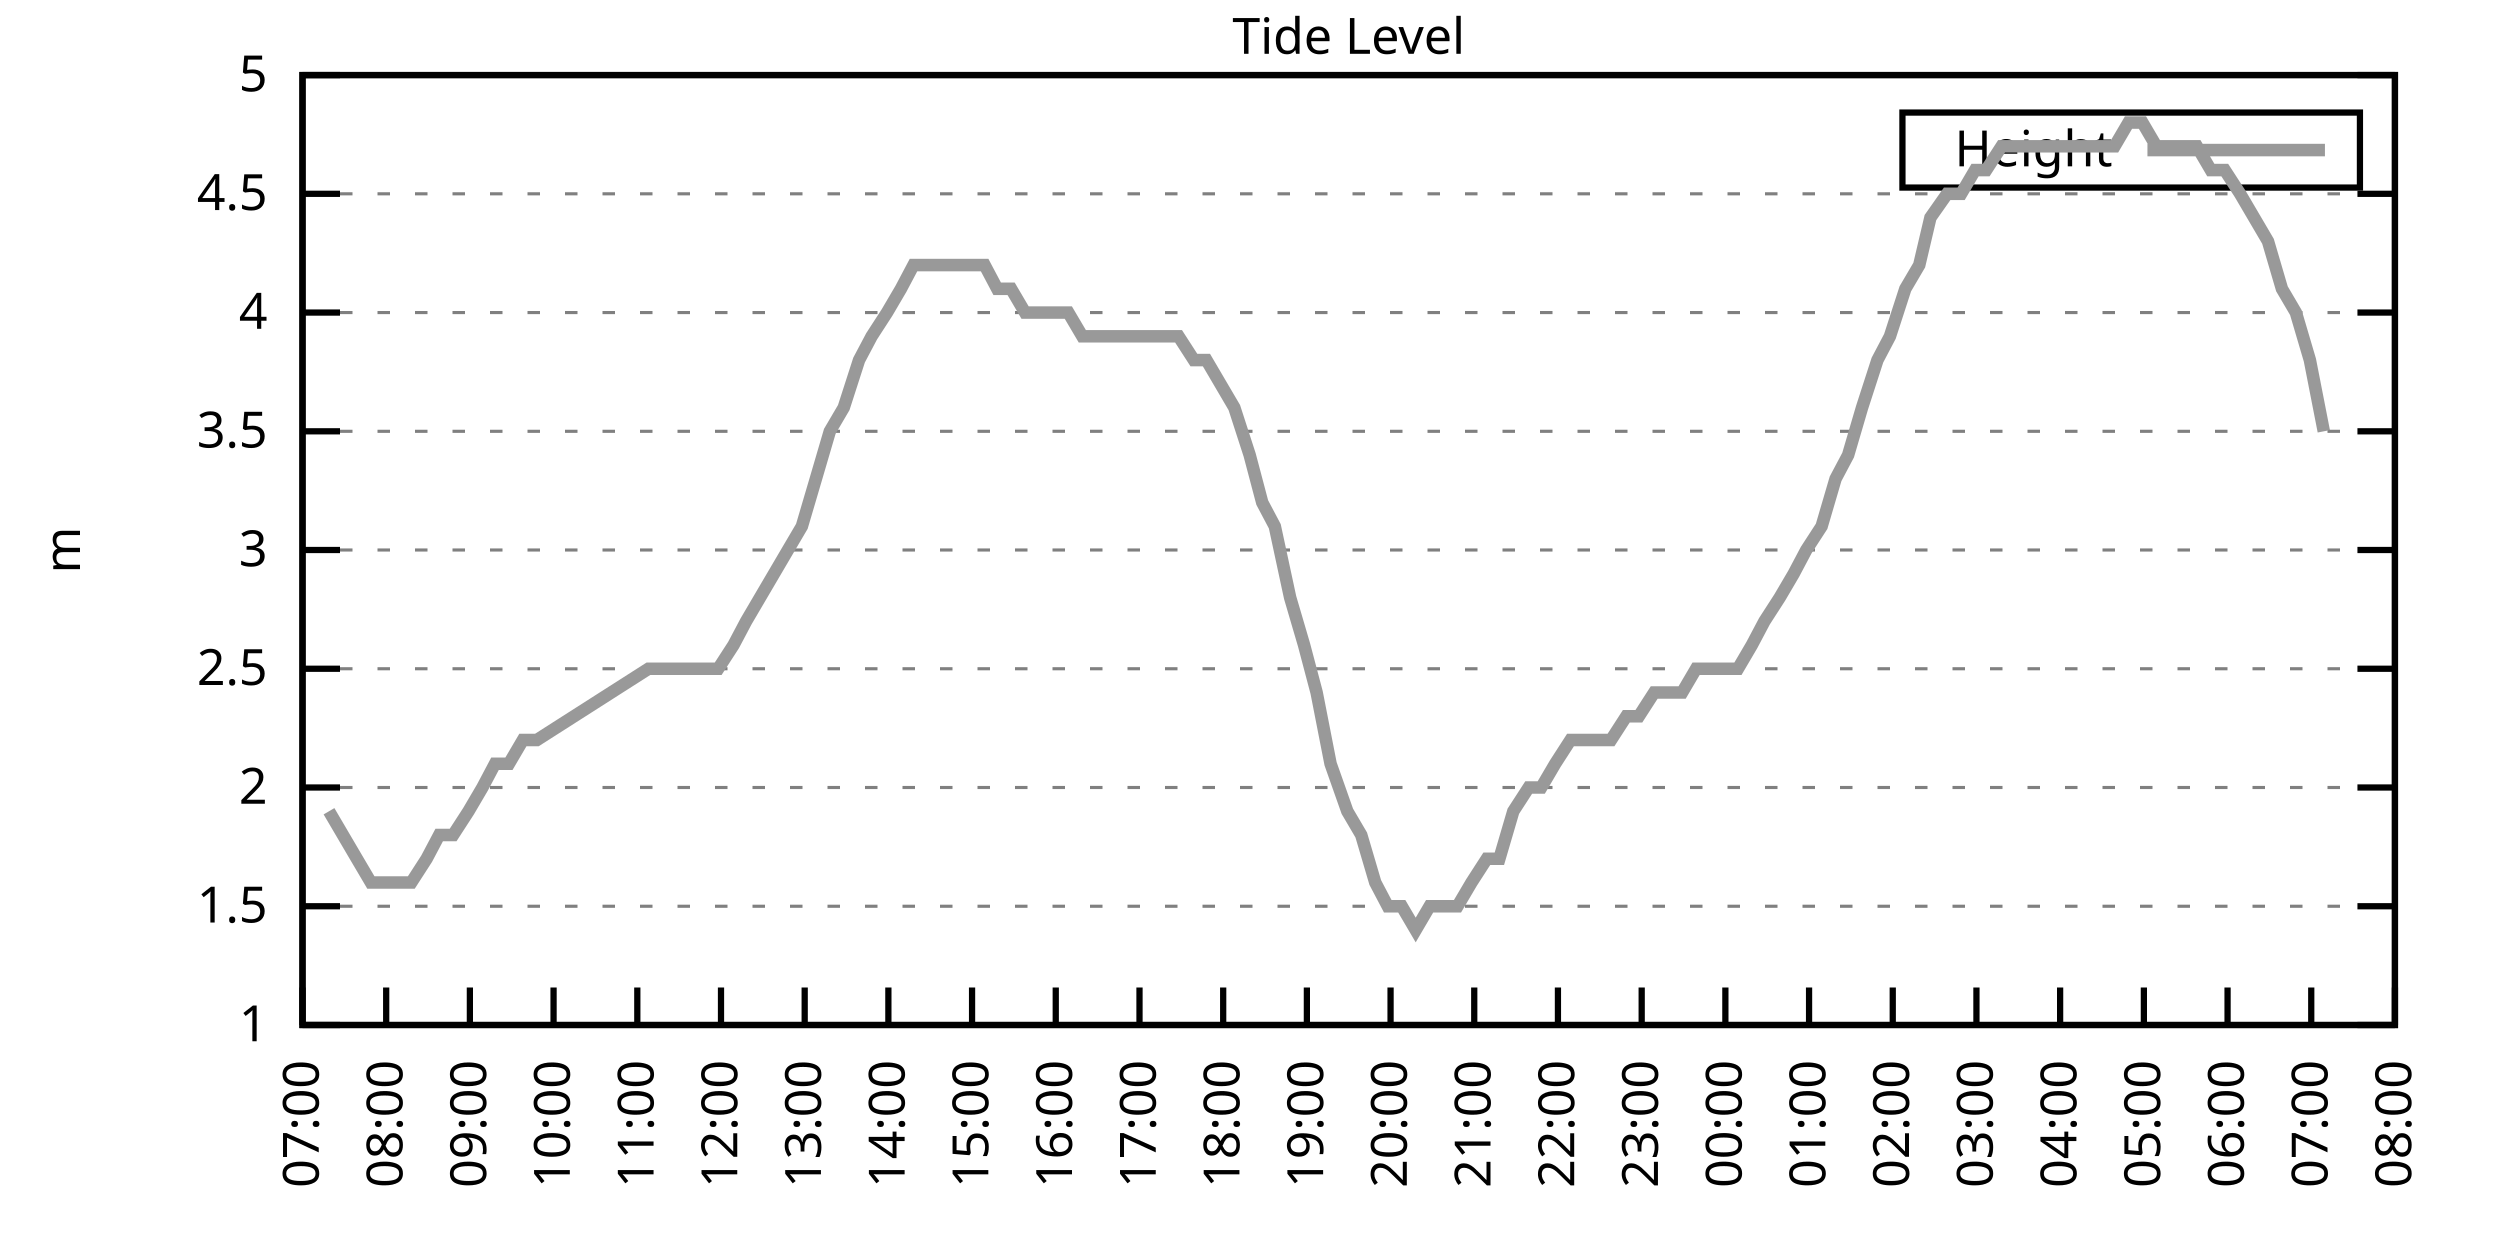
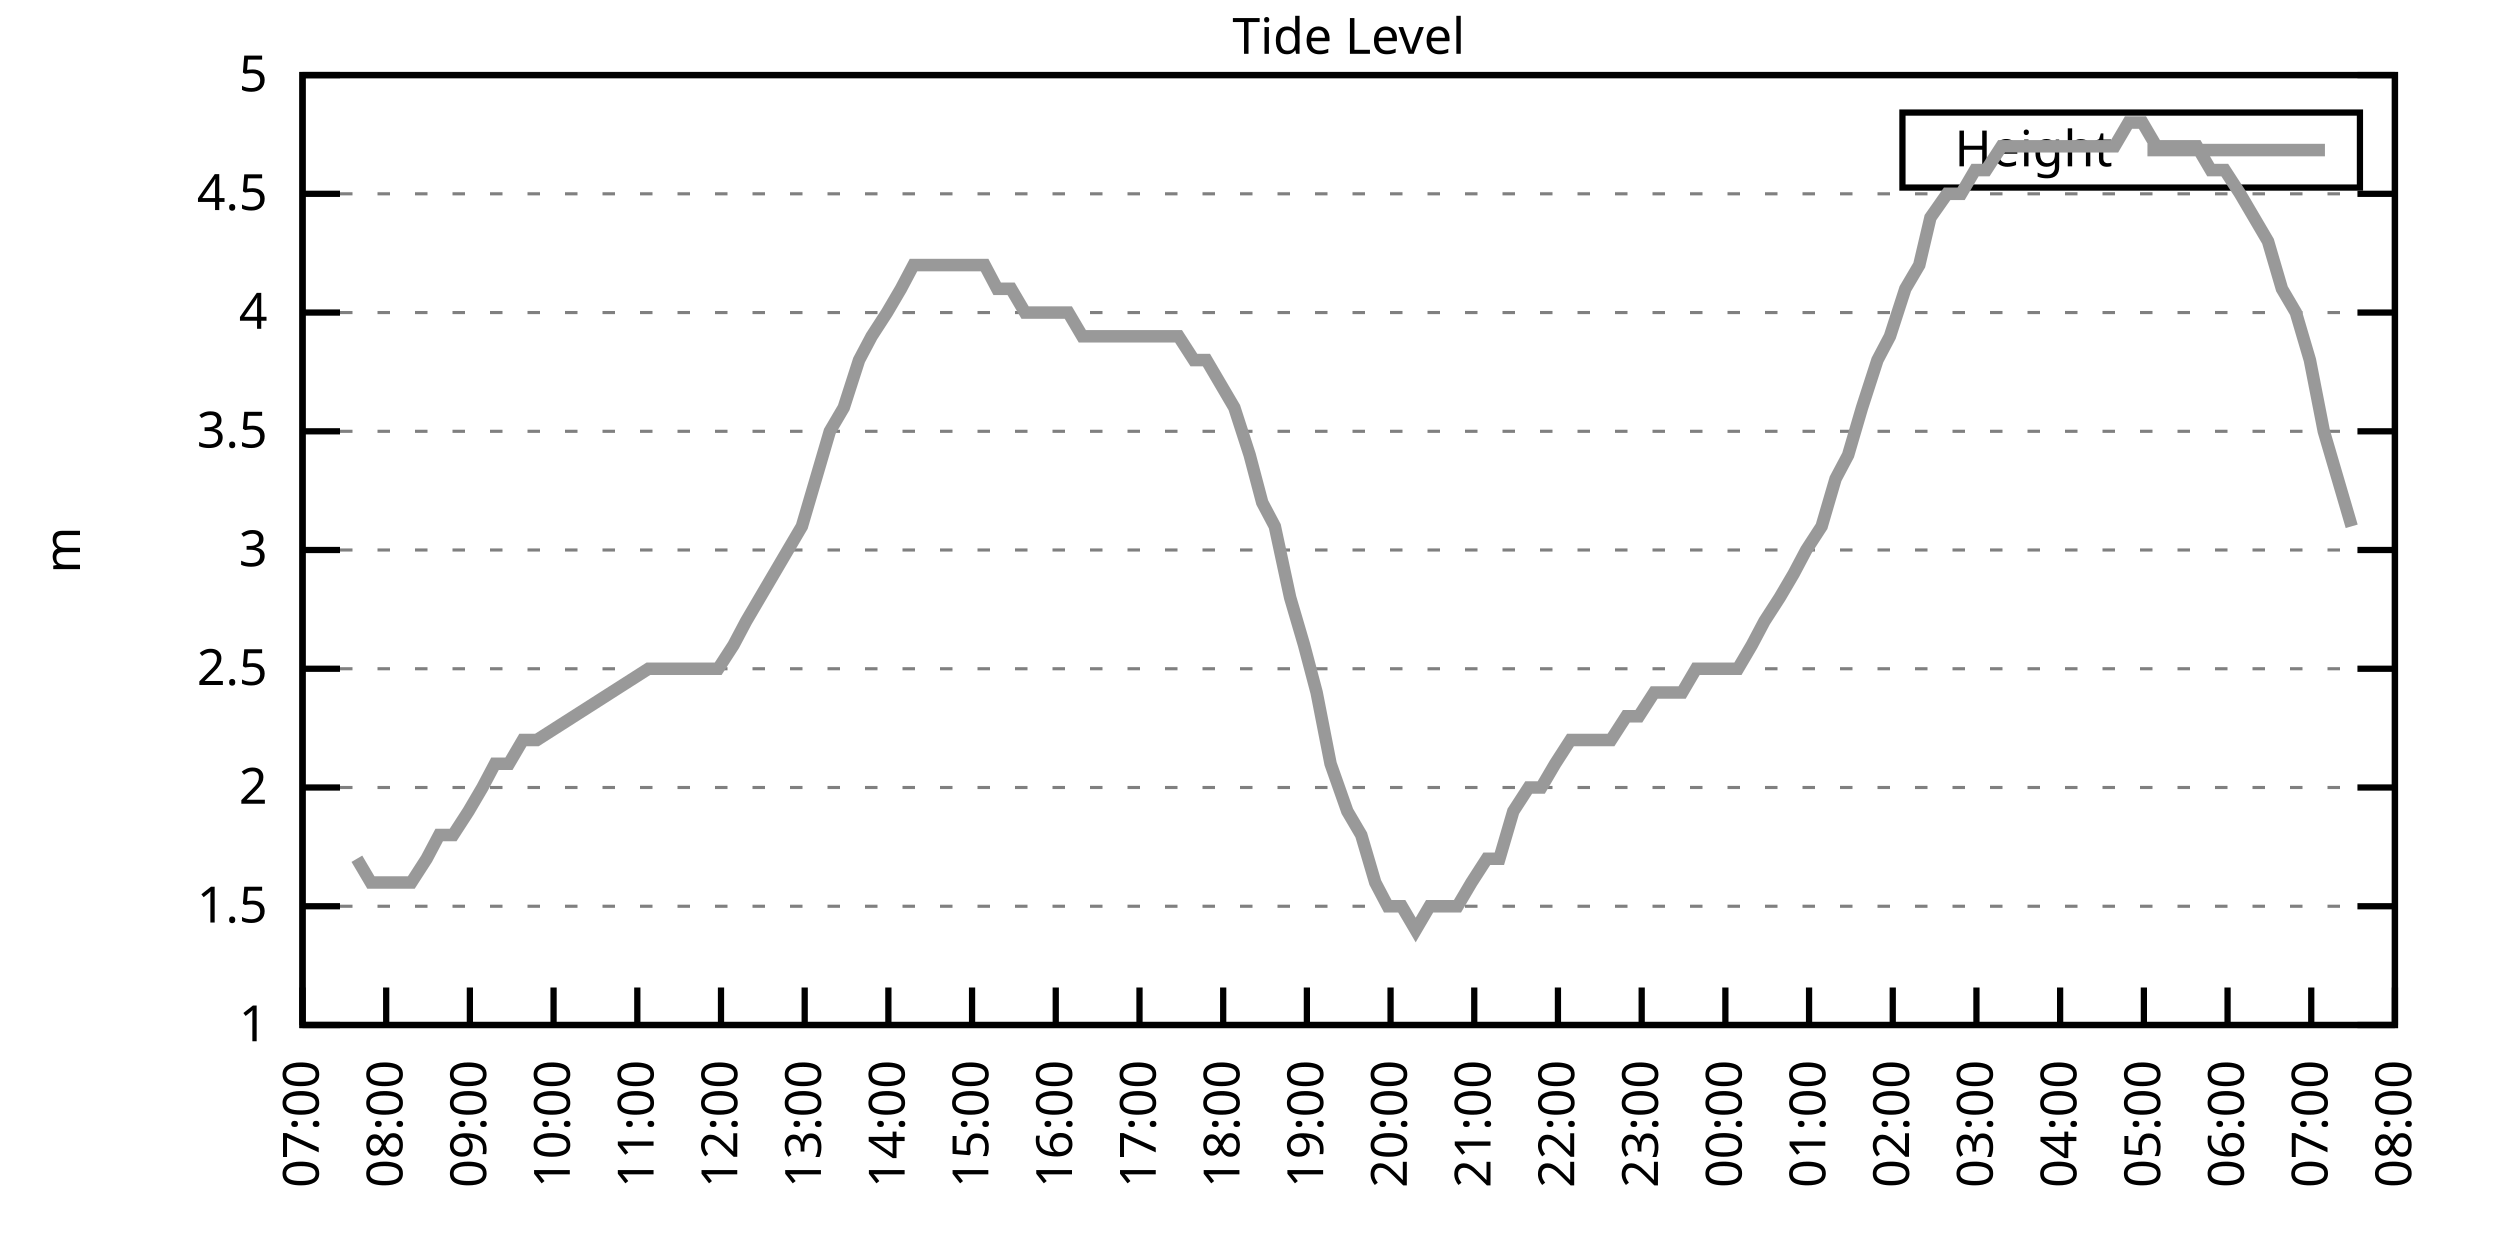
<svg xmlns="http://www.w3.org/2000/svg" xmlns:xlink="http://www.w3.org/1999/xlink" width="400" height="200" viewBox="0 0 400 200">
  <g id="gnuplot_canvas">
    <rect x="0" y="0" width="400" height="200" fill="none" />
    <defs>
      <circle id="gpDot" r="0.5" stroke-width="0.5" stroke="currentColor" />
      <path id="gpPt0" stroke-width="0.333" stroke="currentColor" d="M-1,0 h2 M0,-1 v2" />
      <path id="gpPt1" stroke-width="0.333" stroke="currentColor" d="M-1,-1 L1,1 M1,-1 L-1,1" />
      <path id="gpPt2" stroke-width="0.333" stroke="currentColor" d="M-1,0 L1,0 M0,-1 L0,1 M-1,-1 L1,1 M-1,1 L1,-1" />
      <rect id="gpPt3" stroke-width="0.333" stroke="currentColor" x="-1" y="-1" width="2" height="2" />
      <rect id="gpPt4" stroke-width="0.333" stroke="currentColor" fill="currentColor" x="-1" y="-1" width="2" height="2" />
      <circle id="gpPt5" stroke-width="0.333" stroke="currentColor" cx="0" cy="0" r="1" />
      <use xlink:href="#gpPt5" id="gpPt6" fill="currentColor" stroke="none" />
      <path id="gpPt7" stroke-width="0.333" stroke="currentColor" d="M0,-1.33 L-1.33,0.67 L1.33,0.67 z" />
      <use xlink:href="#gpPt7" id="gpPt8" fill="currentColor" stroke="none" />
      <use xlink:href="#gpPt7" id="gpPt9" stroke="currentColor" transform="rotate(180)" />
      <use xlink:href="#gpPt9" id="gpPt10" fill="currentColor" stroke="none" />
      <use xlink:href="#gpPt3" id="gpPt11" stroke="currentColor" transform="rotate(45)" />
      <use xlink:href="#gpPt11" id="gpPt12" fill="currentColor" stroke="none" />
      <path id="gpPt13" stroke-width="0.333" stroke="currentColor" d="M0,1.330 L1.265,0.411 L0.782,-1.067 L-0.782,-1.076 L-1.265,0.411 z" />
      <use xlink:href="#gpPt13" id="gpPt14" fill="currentColor" stroke="none" />
      <filter id="textbox" filterUnits="objectBoundingBox" x="0" y="0" height="1" width="1">
        <feFlood flood-color="white" flood-opacity="1" result="bgnd" />
        <feComposite in="SourceGraphic" in2="bgnd" operator="atop" />
      </filter>
      <filter id="greybox" filterUnits="objectBoundingBox" x="0" y="0" height="1" width="1">
        <feFlood flood-color="lightgrey" flood-opacity="1" result="grey" />
        <feComposite in="SourceGraphic" in2="grey" operator="atop" />
      </filter>
    </defs>
    <g fill="none" color="white" stroke="currentColor" stroke-width="1.00" stroke-linecap="butt" stroke-linejoin="miter">
</g>
    <g fill="none" color="black" stroke="currentColor" stroke-width="1.00" stroke-linecap="butt" stroke-linejoin="miter">
      <g stroke="none" shape-rendering="crispEdges">
        <polygon fill="rgb(255, 255, 255)" points="48.40,164.00 383.18,164.00 383.18,12.02 48.40,12.02 " />
      </g>
    </g>
    <g fill="none" color="black" stroke="currentColor" stroke-width="1.00" stroke-linecap="butt" stroke-linejoin="miter">
</g>
    <g fill="none" color="black" stroke="black" stroke-width="0.50" stroke-linecap="butt" stroke-linejoin="miter">
</g>
    <g fill="none" color="gray" stroke="currentColor" stroke-width="0.50" stroke-linecap="butt" stroke-linejoin="miter">
      <path stroke="gray" stroke-dasharray="2,4" class="gridline" d="M48.40,164.00 L383.19,164.00  " />
    </g>
    <g fill="none" color="gray" stroke="gray" stroke-width="1.00" stroke-linecap="butt" stroke-linejoin="miter">
</g>
    <g fill="none" color="black" stroke="currentColor" stroke-width="1.00" stroke-linecap="butt" stroke-linejoin="miter">
      <path stroke="black" d="M48.40,164.00 L54.40,164.00 M383.19,164.00 L377.19,164.00  " />
      <g transform="translate(42.80,166.60)" stroke="none" fill="black" font-family="Sans" font-size="8.00" text-anchor="end">
        <text>
          <tspan font-family="Sans"> 1</tspan>
        </text>
      </g>
    </g>
    <g fill="none" color="black" stroke="currentColor" stroke-width="1.00" stroke-linecap="butt" stroke-linejoin="miter">
</g>
    <g fill="none" color="black" stroke="black" stroke-width="0.50" stroke-linecap="butt" stroke-linejoin="miter">
</g>
    <g fill="none" color="gray" stroke="currentColor" stroke-width="0.50" stroke-linecap="butt" stroke-linejoin="miter">
      <path stroke="gray" stroke-dasharray="2,4" class="gridline" d="M48.40,145.00 L383.19,145.00  " />
    </g>
    <g fill="none" color="gray" stroke="gray" stroke-width="1.00" stroke-linecap="butt" stroke-linejoin="miter">
</g>
    <g fill="none" color="black" stroke="currentColor" stroke-width="1.00" stroke-linecap="butt" stroke-linejoin="miter">
      <path stroke="black" d="M48.40,145.00 L54.40,145.00 M383.19,145.00 L377.19,145.00  " />
      <g transform="translate(42.80,147.60)" stroke="none" fill="black" font-family="Sans" font-size="8.00" text-anchor="end">
        <text>
          <tspan font-family="Sans"> 1.5</tspan>
        </text>
      </g>
    </g>
    <g fill="none" color="black" stroke="currentColor" stroke-width="1.00" stroke-linecap="butt" stroke-linejoin="miter">
</g>
    <g fill="none" color="black" stroke="black" stroke-width="0.50" stroke-linecap="butt" stroke-linejoin="miter">
</g>
    <g fill="none" color="gray" stroke="currentColor" stroke-width="0.50" stroke-linecap="butt" stroke-linejoin="miter">
      <path stroke="gray" stroke-dasharray="2,4" class="gridline" d="M48.40,126.00 L383.19,126.00  " />
    </g>
    <g fill="none" color="gray" stroke="gray" stroke-width="1.00" stroke-linecap="butt" stroke-linejoin="miter">
</g>
    <g fill="none" color="black" stroke="currentColor" stroke-width="1.00" stroke-linecap="butt" stroke-linejoin="miter">
      <path stroke="black" d="M48.40,126.00 L54.40,126.00 M383.19,126.00 L377.19,126.00  " />
      <g transform="translate(42.80,128.60)" stroke="none" fill="black" font-family="Sans" font-size="8.00" text-anchor="end">
        <text>
          <tspan font-family="Sans"> 2</tspan>
        </text>
      </g>
    </g>
    <g fill="none" color="black" stroke="currentColor" stroke-width="1.00" stroke-linecap="butt" stroke-linejoin="miter">
</g>
    <g fill="none" color="black" stroke="black" stroke-width="0.50" stroke-linecap="butt" stroke-linejoin="miter">
</g>
    <g fill="none" color="gray" stroke="currentColor" stroke-width="0.50" stroke-linecap="butt" stroke-linejoin="miter">
      <path stroke="gray" stroke-dasharray="2,4" class="gridline" d="M48.40,107.00 L383.19,107.00  " />
    </g>
    <g fill="none" color="gray" stroke="gray" stroke-width="1.00" stroke-linecap="butt" stroke-linejoin="miter">
</g>
    <g fill="none" color="black" stroke="currentColor" stroke-width="1.00" stroke-linecap="butt" stroke-linejoin="miter">
      <path stroke="black" d="M48.40,107.00 L54.40,107.00 M383.19,107.00 L377.19,107.00  " />
      <g transform="translate(42.80,109.60)" stroke="none" fill="black" font-family="Sans" font-size="8.00" text-anchor="end">
        <text>
          <tspan font-family="Sans"> 2.5</tspan>
        </text>
      </g>
    </g>
    <g fill="none" color="black" stroke="currentColor" stroke-width="1.00" stroke-linecap="butt" stroke-linejoin="miter">
</g>
    <g fill="none" color="black" stroke="black" stroke-width="0.50" stroke-linecap="butt" stroke-linejoin="miter">
</g>
    <g fill="none" color="gray" stroke="currentColor" stroke-width="0.50" stroke-linecap="butt" stroke-linejoin="miter">
      <path stroke="gray" stroke-dasharray="2,4" class="gridline" d="M48.40,88.00 L383.19,88.00  " />
    </g>
    <g fill="none" color="gray" stroke="gray" stroke-width="1.00" stroke-linecap="butt" stroke-linejoin="miter">
</g>
    <g fill="none" color="black" stroke="currentColor" stroke-width="1.00" stroke-linecap="butt" stroke-linejoin="miter">
      <path stroke="black" d="M48.40,88.00 L54.40,88.00 M383.19,88.00 L377.19,88.00  " />
      <g transform="translate(42.80,90.60)" stroke="none" fill="black" font-family="Sans" font-size="8.00" text-anchor="end">
        <text>
          <tspan font-family="Sans"> 3</tspan>
        </text>
      </g>
    </g>
    <g fill="none" color="black" stroke="currentColor" stroke-width="1.00" stroke-linecap="butt" stroke-linejoin="miter">
</g>
    <g fill="none" color="black" stroke="black" stroke-width="0.50" stroke-linecap="butt" stroke-linejoin="miter">
</g>
    <g fill="none" color="gray" stroke="currentColor" stroke-width="0.50" stroke-linecap="butt" stroke-linejoin="miter">
      <path stroke="gray" stroke-dasharray="2,4" class="gridline" d="M48.40,69.01 L383.19,69.01  " />
    </g>
    <g fill="none" color="gray" stroke="gray" stroke-width="1.00" stroke-linecap="butt" stroke-linejoin="miter">
</g>
    <g fill="none" color="black" stroke="currentColor" stroke-width="1.00" stroke-linecap="butt" stroke-linejoin="miter">
      <path stroke="black" d="M48.40,69.01 L54.40,69.01 M383.19,69.01 L377.19,69.01  " />
      <g transform="translate(42.80,71.61)" stroke="none" fill="black" font-family="Sans" font-size="8.00" text-anchor="end">
        <text>
          <tspan font-family="Sans"> 3.5</tspan>
        </text>
      </g>
    </g>
    <g fill="none" color="black" stroke="currentColor" stroke-width="1.00" stroke-linecap="butt" stroke-linejoin="miter">
</g>
    <g fill="none" color="black" stroke="black" stroke-width="0.50" stroke-linecap="butt" stroke-linejoin="miter">
</g>
    <g fill="none" color="gray" stroke="currentColor" stroke-width="0.50" stroke-linecap="butt" stroke-linejoin="miter">
      <path stroke="gray" stroke-dasharray="2,4" class="gridline" d="M48.40,50.01 L383.19,50.01  " />
    </g>
    <g fill="none" color="gray" stroke="gray" stroke-width="1.00" stroke-linecap="butt" stroke-linejoin="miter">
</g>
    <g fill="none" color="black" stroke="currentColor" stroke-width="1.00" stroke-linecap="butt" stroke-linejoin="miter">
      <path stroke="black" d="M48.40,50.01 L54.40,50.01 M383.19,50.01 L377.19,50.01  " />
      <g transform="translate(42.80,52.61)" stroke="none" fill="black" font-family="Sans" font-size="8.00" text-anchor="end">
        <text>
          <tspan font-family="Sans"> 4</tspan>
        </text>
      </g>
    </g>
    <g fill="none" color="black" stroke="currentColor" stroke-width="1.00" stroke-linecap="butt" stroke-linejoin="miter">
</g>
    <g fill="none" color="black" stroke="black" stroke-width="0.50" stroke-linecap="butt" stroke-linejoin="miter">
</g>
    <g fill="none" color="gray" stroke="currentColor" stroke-width="0.50" stroke-linecap="butt" stroke-linejoin="miter">
      <path stroke="gray" stroke-dasharray="2,4" class="gridline" d="M48.40,31.01 L383.19,31.01  " />
    </g>
    <g fill="none" color="gray" stroke="gray" stroke-width="1.00" stroke-linecap="butt" stroke-linejoin="miter">
</g>
    <g fill="none" color="black" stroke="currentColor" stroke-width="1.00" stroke-linecap="butt" stroke-linejoin="miter">
      <path stroke="black" d="M48.40,31.01 L54.40,31.01 M383.19,31.01 L377.19,31.01  " />
      <g transform="translate(42.80,33.61)" stroke="none" fill="black" font-family="Sans" font-size="8.00" text-anchor="end">
        <text>
          <tspan font-family="Sans"> 4.5</tspan>
        </text>
      </g>
    </g>
    <g fill="none" color="black" stroke="currentColor" stroke-width="1.00" stroke-linecap="butt" stroke-linejoin="miter">
</g>
    <g fill="none" color="black" stroke="black" stroke-width="0.50" stroke-linecap="butt" stroke-linejoin="miter">
</g>
    <g fill="none" color="gray" stroke="currentColor" stroke-width="0.50" stroke-linecap="butt" stroke-linejoin="miter">
      <path stroke="gray" stroke-dasharray="2,4" class="gridline" d="M48.40,12.01 L383.19,12.01  " />
    </g>
    <g fill="none" color="gray" stroke="gray" stroke-width="1.00" stroke-linecap="butt" stroke-linejoin="miter">
</g>
    <g fill="none" color="black" stroke="currentColor" stroke-width="1.00" stroke-linecap="butt" stroke-linejoin="miter">
      <path stroke="black" d="M48.40,12.01 L54.40,12.01 M383.19,12.01 L377.19,12.01  " />
      <g transform="translate(42.80,14.61)" stroke="none" fill="black" font-family="Sans" font-size="8.00" text-anchor="end">
        <text>
          <tspan font-family="Sans"> 5</tspan>
        </text>
      </g>
    </g>
    <g fill="none" color="black" stroke="currentColor" stroke-width="1.00" stroke-linecap="butt" stroke-linejoin="miter">
      <path stroke="black" d="M48.40,164.00 L48.40,158.00  " />
      <g transform="translate(51.00,169.60) rotate(270.00)" stroke="none" fill="black" font-family="Sans" font-size="8.00" text-anchor="end">
        <text>
          <tspan font-family="Sans">07:00</tspan>
        </text>
      </g>
    </g>
    <g fill="none" color="black" stroke="currentColor" stroke-width="1.00" stroke-linecap="butt" stroke-linejoin="miter">
      <path stroke="black" d="M61.79,164.00 L61.79,158.00  " />
      <g transform="translate(64.39,169.60) rotate(270.00)" stroke="none" fill="black" font-family="Sans" font-size="8.00" text-anchor="end">
        <text>
          <tspan font-family="Sans">08:00</tspan>
        </text>
      </g>
    </g>
    <g fill="none" color="black" stroke="currentColor" stroke-width="1.00" stroke-linecap="butt" stroke-linejoin="miter">
      <path stroke="black" d="M75.18,164.00 L75.18,158.00  " />
      <g transform="translate(77.78,169.60) rotate(270.00)" stroke="none" fill="black" font-family="Sans" font-size="8.00" text-anchor="end">
        <text>
          <tspan font-family="Sans">09:00</tspan>
        </text>
      </g>
    </g>
    <g fill="none" color="black" stroke="currentColor" stroke-width="1.00" stroke-linecap="butt" stroke-linejoin="miter">
      <path stroke="black" d="M88.57,164.00 L88.57,158.00  " />
      <g transform="translate(91.17,169.60) rotate(270.00)" stroke="none" fill="black" font-family="Sans" font-size="8.00" text-anchor="end">
        <text>
          <tspan font-family="Sans">10:00</tspan>
        </text>
      </g>
    </g>
    <g fill="none" color="black" stroke="currentColor" stroke-width="1.00" stroke-linecap="butt" stroke-linejoin="miter">
      <path stroke="black" d="M101.97,164.00 L101.97,158.00  " />
      <g transform="translate(104.57,169.60) rotate(270.00)" stroke="none" fill="black" font-family="Sans" font-size="8.00" text-anchor="end">
        <text>
          <tspan font-family="Sans">11:00</tspan>
        </text>
      </g>
    </g>
    <g fill="none" color="black" stroke="currentColor" stroke-width="1.00" stroke-linecap="butt" stroke-linejoin="miter">
      <path stroke="black" d="M115.36,164.00 L115.36,158.00  " />
      <g transform="translate(117.96,169.60) rotate(270.00)" stroke="none" fill="black" font-family="Sans" font-size="8.00" text-anchor="end">
        <text>
          <tspan font-family="Sans">12:00</tspan>
        </text>
      </g>
    </g>
    <g fill="none" color="black" stroke="currentColor" stroke-width="1.00" stroke-linecap="butt" stroke-linejoin="miter">
      <path stroke="black" d="M128.75,164.00 L128.75,158.00  " />
      <g transform="translate(131.35,169.60) rotate(270.00)" stroke="none" fill="black" font-family="Sans" font-size="8.00" text-anchor="end">
        <text>
          <tspan font-family="Sans">13:00</tspan>
        </text>
      </g>
    </g>
    <g fill="none" color="black" stroke="currentColor" stroke-width="1.00" stroke-linecap="butt" stroke-linejoin="miter">
      <path stroke="black" d="M142.14,164.00 L142.14,158.00  " />
      <g transform="translate(144.74,169.60) rotate(270.00)" stroke="none" fill="black" font-family="Sans" font-size="8.00" text-anchor="end">
        <text>
          <tspan font-family="Sans">14:00</tspan>
        </text>
      </g>
    </g>
    <g fill="none" color="black" stroke="currentColor" stroke-width="1.00" stroke-linecap="butt" stroke-linejoin="miter">
      <path stroke="black" d="M155.53,164.00 L155.53,158.00  " />
      <g transform="translate(158.13,169.60) rotate(270.00)" stroke="none" fill="black" font-family="Sans" font-size="8.00" text-anchor="end">
        <text>
          <tspan font-family="Sans">15:00</tspan>
        </text>
      </g>
    </g>
    <g fill="none" color="black" stroke="currentColor" stroke-width="1.00" stroke-linecap="butt" stroke-linejoin="miter">
      <path stroke="black" d="M168.92,164.00 L168.92,158.00  " />
      <g transform="translate(171.52,169.60) rotate(270.00)" stroke="none" fill="black" font-family="Sans" font-size="8.00" text-anchor="end">
        <text>
          <tspan font-family="Sans">16:00</tspan>
        </text>
      </g>
    </g>
    <g fill="none" color="black" stroke="currentColor" stroke-width="1.00" stroke-linecap="butt" stroke-linejoin="miter">
      <path stroke="black" d="M182.32,164.00 L182.32,158.00  " />
      <g transform="translate(184.92,169.60) rotate(270.00)" stroke="none" fill="black" font-family="Sans" font-size="8.00" text-anchor="end">
        <text>
          <tspan font-family="Sans">17:00</tspan>
        </text>
      </g>
    </g>
    <g fill="none" color="black" stroke="currentColor" stroke-width="1.00" stroke-linecap="butt" stroke-linejoin="miter">
      <path stroke="black" d="M195.71,164.00 L195.71,158.00  " />
      <g transform="translate(198.31,169.60) rotate(270.00)" stroke="none" fill="black" font-family="Sans" font-size="8.00" text-anchor="end">
        <text>
          <tspan font-family="Sans">18:00</tspan>
        </text>
      </g>
    </g>
    <g fill="none" color="black" stroke="currentColor" stroke-width="1.00" stroke-linecap="butt" stroke-linejoin="miter">
      <path stroke="black" d="M209.10,164.00 L209.10,158.00  " />
      <g transform="translate(211.70,169.60) rotate(270.00)" stroke="none" fill="black" font-family="Sans" font-size="8.00" text-anchor="end">
        <text>
          <tspan font-family="Sans">19:00</tspan>
        </text>
      </g>
    </g>
    <g fill="none" color="black" stroke="currentColor" stroke-width="1.00" stroke-linecap="butt" stroke-linejoin="miter">
      <path stroke="black" d="M222.49,164.00 L222.49,158.00  " />
      <g transform="translate(225.09,169.60) rotate(270.00)" stroke="none" fill="black" font-family="Sans" font-size="8.00" text-anchor="end">
        <text>
          <tspan font-family="Sans">20:00</tspan>
        </text>
      </g>
    </g>
    <g fill="none" color="black" stroke="currentColor" stroke-width="1.00" stroke-linecap="butt" stroke-linejoin="miter">
      <path stroke="black" d="M235.88,164.00 L235.88,158.00  " />
      <g transform="translate(238.48,169.60) rotate(270.00)" stroke="none" fill="black" font-family="Sans" font-size="8.00" text-anchor="end">
        <text>
          <tspan font-family="Sans">21:00</tspan>
        </text>
      </g>
    </g>
    <g fill="none" color="black" stroke="currentColor" stroke-width="1.00" stroke-linecap="butt" stroke-linejoin="miter">
      <path stroke="black" d="M249.27,164.00 L249.27,158.00  " />
      <g transform="translate(251.87,169.60) rotate(270.00)" stroke="none" fill="black" font-family="Sans" font-size="8.00" text-anchor="end">
        <text>
          <tspan font-family="Sans">22:00</tspan>
        </text>
      </g>
    </g>
    <g fill="none" color="black" stroke="currentColor" stroke-width="1.00" stroke-linecap="butt" stroke-linejoin="miter">
      <path stroke="black" d="M262.67,164.00 L262.67,158.00  " />
      <g transform="translate(265.27,169.60) rotate(270.00)" stroke="none" fill="black" font-family="Sans" font-size="8.00" text-anchor="end">
        <text>
          <tspan font-family="Sans">23:00</tspan>
        </text>
      </g>
    </g>
    <g fill="none" color="black" stroke="currentColor" stroke-width="1.00" stroke-linecap="butt" stroke-linejoin="miter">
      <path stroke="black" d="M276.06,164.00 L276.06,158.00  " />
      <g transform="translate(278.66,169.60) rotate(270.00)" stroke="none" fill="black" font-family="Sans" font-size="8.00" text-anchor="end">
        <text>
          <tspan font-family="Sans">00:00</tspan>
        </text>
      </g>
    </g>
    <g fill="none" color="black" stroke="currentColor" stroke-width="1.00" stroke-linecap="butt" stroke-linejoin="miter">
      <path stroke="black" d="M289.45,164.00 L289.45,158.00  " />
      <g transform="translate(292.05,169.60) rotate(270.00)" stroke="none" fill="black" font-family="Sans" font-size="8.00" text-anchor="end">
        <text>
          <tspan font-family="Sans">01:00</tspan>
        </text>
      </g>
    </g>
    <g fill="none" color="black" stroke="currentColor" stroke-width="1.00" stroke-linecap="butt" stroke-linejoin="miter">
      <path stroke="black" d="M302.84,164.00 L302.84,158.00  " />
      <g transform="translate(305.44,169.60) rotate(270.00)" stroke="none" fill="black" font-family="Sans" font-size="8.00" text-anchor="end">
        <text>
          <tspan font-family="Sans">02:00</tspan>
        </text>
      </g>
    </g>
    <g fill="none" color="black" stroke="currentColor" stroke-width="1.00" stroke-linecap="butt" stroke-linejoin="miter">
      <path stroke="black" d="M316.23,164.00 L316.23,158.00  " />
      <g transform="translate(318.83,169.60) rotate(270.00)" stroke="none" fill="black" font-family="Sans" font-size="8.00" text-anchor="end">
        <text>
          <tspan font-family="Sans">03:00</tspan>
        </text>
      </g>
    </g>
    <g fill="none" color="black" stroke="currentColor" stroke-width="1.00" stroke-linecap="butt" stroke-linejoin="miter">
      <path stroke="black" d="M329.62,164.00 L329.62,158.00  " />
      <g transform="translate(332.22,169.60) rotate(270.00)" stroke="none" fill="black" font-family="Sans" font-size="8.00" text-anchor="end">
        <text>
          <tspan font-family="Sans">04:00</tspan>
        </text>
      </g>
    </g>
    <g fill="none" color="black" stroke="currentColor" stroke-width="1.00" stroke-linecap="butt" stroke-linejoin="miter">
      <path stroke="black" d="M343.02,164.00 L343.02,158.00  " />
      <g transform="translate(345.62,169.60) rotate(270.00)" stroke="none" fill="black" font-family="Sans" font-size="8.00" text-anchor="end">
        <text>
          <tspan font-family="Sans">05:00</tspan>
        </text>
      </g>
    </g>
    <g fill="none" color="black" stroke="currentColor" stroke-width="1.00" stroke-linecap="butt" stroke-linejoin="miter">
      <path stroke="black" d="M356.41,164.00 L356.41,158.00  " />
      <g transform="translate(359.01,169.60) rotate(270.00)" stroke="none" fill="black" font-family="Sans" font-size="8.00" text-anchor="end">
        <text>
          <tspan font-family="Sans">06:00</tspan>
        </text>
      </g>
    </g>
    <g fill="none" color="black" stroke="currentColor" stroke-width="1.00" stroke-linecap="butt" stroke-linejoin="miter">
      <path stroke="black" d="M369.80,164.00 L369.80,158.00  " />
      <g transform="translate(372.40,169.60) rotate(270.00)" stroke="none" fill="black" font-family="Sans" font-size="8.00" text-anchor="end">
        <text>
          <tspan font-family="Sans">07:00</tspan>
        </text>
      </g>
    </g>
    <g fill="none" color="black" stroke="currentColor" stroke-width="1.00" stroke-linecap="butt" stroke-linejoin="miter">
      <path stroke="black" d="M383.19,164.00 L383.19,158.00  " />
      <g transform="translate(385.79,169.60) rotate(270.00)" stroke="none" fill="black" font-family="Sans" font-size="8.00" text-anchor="end">
        <text>
          <tspan font-family="Sans">08:00</tspan>
        </text>
      </g>
    </g>
    <g fill="none" color="black" stroke="currentColor" stroke-width="1.00" stroke-linecap="butt" stroke-linejoin="miter">
</g>
    <g fill="none" color="black" stroke="currentColor" stroke-width="1.00" stroke-linecap="butt" stroke-linejoin="miter">
      <path stroke="black" d="M48.40,12.01 L48.40,164.00 L383.19,164.00 L383.19,12.01 L48.40,12.01 Z  " />
    </g>
    <g fill="none" color="black" stroke="currentColor" stroke-width="1.00" stroke-linecap="butt" stroke-linejoin="miter">
</g>
    <g fill="none" color="black" stroke="currentColor" stroke-width="1.00" stroke-linecap="butt" stroke-linejoin="miter">
      <path stroke="black" d="M304.39,30.01 L304.39,18.01 L377.59,18.01 L377.59,30.01 L304.39,30.01 Z  " />
    </g>
    <g id="Tide_level_plot_1">
      <g fill="none" color="white" stroke="black" stroke-width="2.00" stroke-linecap="butt" stroke-linejoin="miter">
</g>
      <g fill="none" color="black" stroke="currentColor" stroke-width="2.00" stroke-linecap="butt" stroke-linejoin="miter">
        <g transform="translate(337.99,26.61)" stroke="none" fill="black" font-family="Sans" font-size="8.00" text-anchor="end">
          <text>
            <tspan font-family="Sans">Height</tspan>
          </text>
        </g>
      </g>
      <g fill="none" color="black" stroke="currentColor" stroke-width="2.00" stroke-linecap="butt" stroke-linejoin="miter">
-         <path stroke="rgb(153, 153, 153)" d="M343.59,24.01 L371.99,24.01 M52.64,129.80 L54.87,133.60 L57.10,137.40 L59.34,141.20 L61.57,141.20 L63.80,141.20   L65.81,141.20 L68.26,137.40 L70.27,133.60 L72.50,133.60 L74.96,129.80 L77.19,126.00 L79.20,122.20 L81.43,122.20   L83.66,118.40 L85.90,118.40 L103.75,107.00 L105.98,107.00 L108.22,107.00 L110.45,107.00 L112.68,107.00 L114.91,107.00   L117.37,103.20 L119.38,99.40 L121.61,95.60 L123.84,91.80 L126.07,88.00 L128.30,84.21 L130.54,76.61 L132.77,69.01   L135.00,65.21 L137.45,57.61 L139.46,53.81 L141.92,50.01 L144.15,46.21 L146.16,42.41 L148.61,42.41 L150.62,42.41   L152.85,42.41 L155.31,42.41 L157.54,42.41 L159.55,46.21 L161.78,46.21 L164.01,50.01 L166.47,50.01 L168.70,50.01   L170.93,50.01 L173.17,53.81 L175.40,53.81 L177.41,53.81 L179.86,53.81 L182.09,53.81 L184.10,53.81 L186.56,53.81   L188.57,53.81 L191.02,57.61 L193.03,57.61 L195.26,61.41 L197.49,65.21 L199.95,72.81 L201.96,80.41 L203.97,84.21   L206.42,95.60 L208.65,103.20 L210.66,110.80 L212.89,122.20 L215.57,129.80 L217.80,133.60 L220.04,141.20 L222.04,145.00   L224.28,145.00 L226.51,148.80 L228.74,145.00 L230.97,145.00 L233.20,145.00 L235.44,141.20 L237.89,137.40 L239.90,137.40   L242.13,129.80 L244.59,126.00 L246.60,126.00 L248.83,122.20 L251.28,118.40 L253.51,118.40 L255.52,118.40 L257.76,118.40   L260.21,114.60 L262.22,114.60 L264.67,110.80 L266.68,110.80 L269.14,110.80 L271.37,107.00 L273.38,107.00 L275.61,107.00   L278.07,107.00 L280.30,103.20 L282.31,99.40 L284.76,95.60 L286.99,91.80 L289.00,88.00 L291.46,84.21 L293.69,76.61   L295.70,72.81 L297.93,65.21 L300.39,57.61 L302.39,53.81 L304.85,46.21 L307.08,42.41 L308.87,34.81 L311.54,31.01   L313.78,31.01 L316.01,27.21 L317.79,27.21 L320.25,23.41 L322.48,23.41 L324.94,23.41 L326.95,23.41 L329.18,23.41   L331.63,23.41 L333.86,23.41 L335.87,23.41 L338.33,23.41 L340.56,19.61 L342.79,19.61 L345.02,23.41 L347.03,23.41   L349.49,23.41 L351.50,23.41 L353.73,27.21 L355.96,27.21 L358.42,31.01 L360.65,34.81 L362.88,38.61 L365.11,46.21   L367.34,50.01 L369.58,57.61 L371.81,69.01  " />
+         <path stroke="rgb(153, 153, 153)" d="M343.59,24.01 L371.99,24.01 M57.10,137.40 L59.34,141.20 L61.57,141.20 L63.80,141.20 L65.81,141.20 L68.26,137.40   L70.27,133.60 L72.50,133.60 L74.96,129.80 L77.19,126.00 L79.20,122.20 L81.43,122.20 L83.66,118.40 L85.90,118.40   L103.75,107.00 L105.98,107.00 L108.22,107.00 L110.45,107.00 L112.68,107.00 L114.91,107.00 L117.37,103.20 L119.38,99.40   L121.61,95.60 L123.84,91.80 L126.07,88.00 L128.30,84.21 L130.54,76.61 L132.77,69.01 L135.00,65.21 L137.45,57.61   L139.46,53.81 L141.92,50.01 L144.15,46.21 L146.16,42.41 L148.61,42.41 L150.62,42.41 L152.85,42.41 L155.31,42.41   L157.54,42.41 L159.55,46.21 L161.78,46.21 L164.01,50.01 L166.47,50.01 L168.70,50.01 L170.93,50.01 L173.17,53.81   L175.40,53.81 L177.41,53.81 L179.86,53.81 L182.09,53.81 L184.10,53.81 L186.56,53.81 L188.57,53.81 L191.02,57.61   L193.03,57.61 L195.26,61.41 L197.49,65.21 L199.95,72.81 L201.96,80.41 L203.97,84.21 L206.42,95.60 L208.65,103.20   L210.66,110.80 L212.89,122.20 L215.57,129.80 L217.80,133.60 L220.04,141.20 L222.04,145.00 L224.28,145.00 L226.51,148.80   L228.74,145.00 L230.97,145.00 L233.20,145.00 L235.44,141.20 L237.89,137.40 L239.90,137.40 L242.13,129.80 L244.59,126.00   L246.60,126.00 L248.83,122.20 L251.28,118.40 L253.51,118.40 L255.52,118.40 L257.76,118.40 L260.21,114.60 L262.22,114.60   L264.67,110.80 L266.68,110.80 L269.14,110.80 L271.37,107.00 L273.38,107.00 L275.61,107.00 L278.07,107.00 L280.30,103.20   L282.31,99.40 L284.76,95.60 L286.99,91.80 L289.00,88.00 L291.46,84.21 L293.69,76.61 L295.70,72.81 L297.93,65.21   L300.39,57.61 L302.39,53.81 L304.85,46.21 L307.08,42.41 L308.87,34.81 L311.54,31.01 L313.78,31.01 L316.01,27.21   L317.79,27.21 L320.25,23.41 L322.48,23.41 L324.94,23.41 L326.95,23.41 L329.18,23.41 L331.63,23.41 L333.86,23.41   L335.87,23.41 L338.33,23.41 L340.56,19.61 L342.79,19.61 L345.02,23.41 L347.03,23.41 L349.49,23.41 L351.50,23.41   L353.73,27.21 L355.96,27.21 L358.42,31.01 L360.65,34.81 L362.88,38.61 L365.11,46.21 L367.34,50.01 L369.58,57.61   L371.81,69.01 L374.04,76.61 L376.27,84.21  " />
      </g>
    </g>
    <g fill="none" color="black" stroke="currentColor" stroke-width="2.00" stroke-linecap="butt" stroke-linejoin="miter">
</g>
    <g fill="none" color="black" stroke="black" stroke-width="1.00" stroke-linecap="butt" stroke-linejoin="miter">
</g>
    <g fill="none" color="black" stroke="currentColor" stroke-width="1.00" stroke-linecap="butt" stroke-linejoin="miter">
      <path stroke="black" d="M48.40,12.01 L48.40,164.00 L383.19,164.00 L383.19,12.01 L48.40,12.01 Z  " />
      <g transform="translate(12.80,88.01) rotate(270.00)" stroke="none" fill="black" font-family="Sans" font-size="8.00" text-anchor="middle">
        <text>
          <tspan font-family="Sans">m</tspan>
        </text>
      </g>
    </g>
    <g fill="none" color="black" stroke="currentColor" stroke-width="1.00" stroke-linecap="butt" stroke-linejoin="miter">
</g>
    <g fill="none" color="black" stroke="currentColor" stroke-width="1.00" stroke-linecap="butt" stroke-linejoin="miter">
      <g transform="translate(215.79,8.61)" stroke="none" fill="black" font-family="Sans" font-size="8.00" text-anchor="middle">
        <text>
          <tspan font-family="Sans">Tide Level</tspan>
        </text>
      </g>
    </g>
    <g fill="none" color="black" stroke="currentColor" stroke-width="1.00" stroke-linecap="butt" stroke-linejoin="miter">
</g>
  </g>
</svg>
